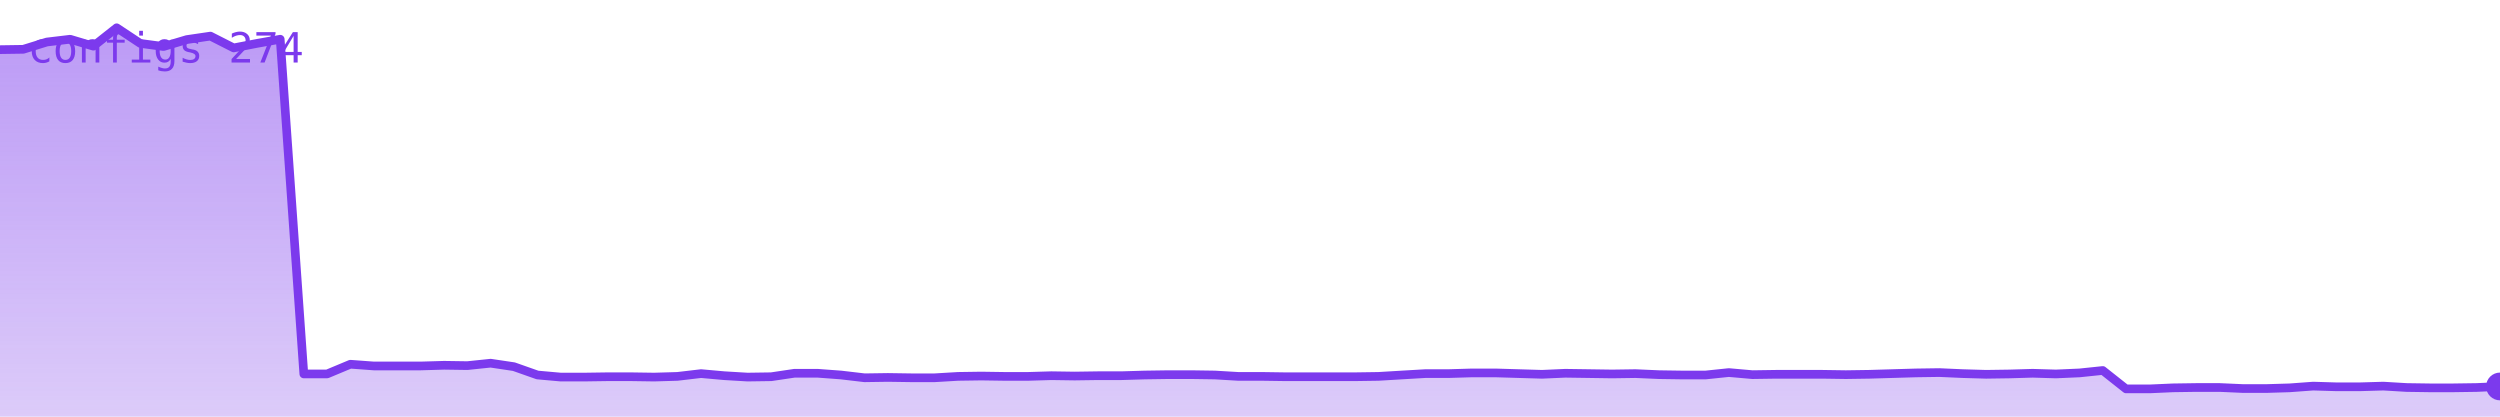
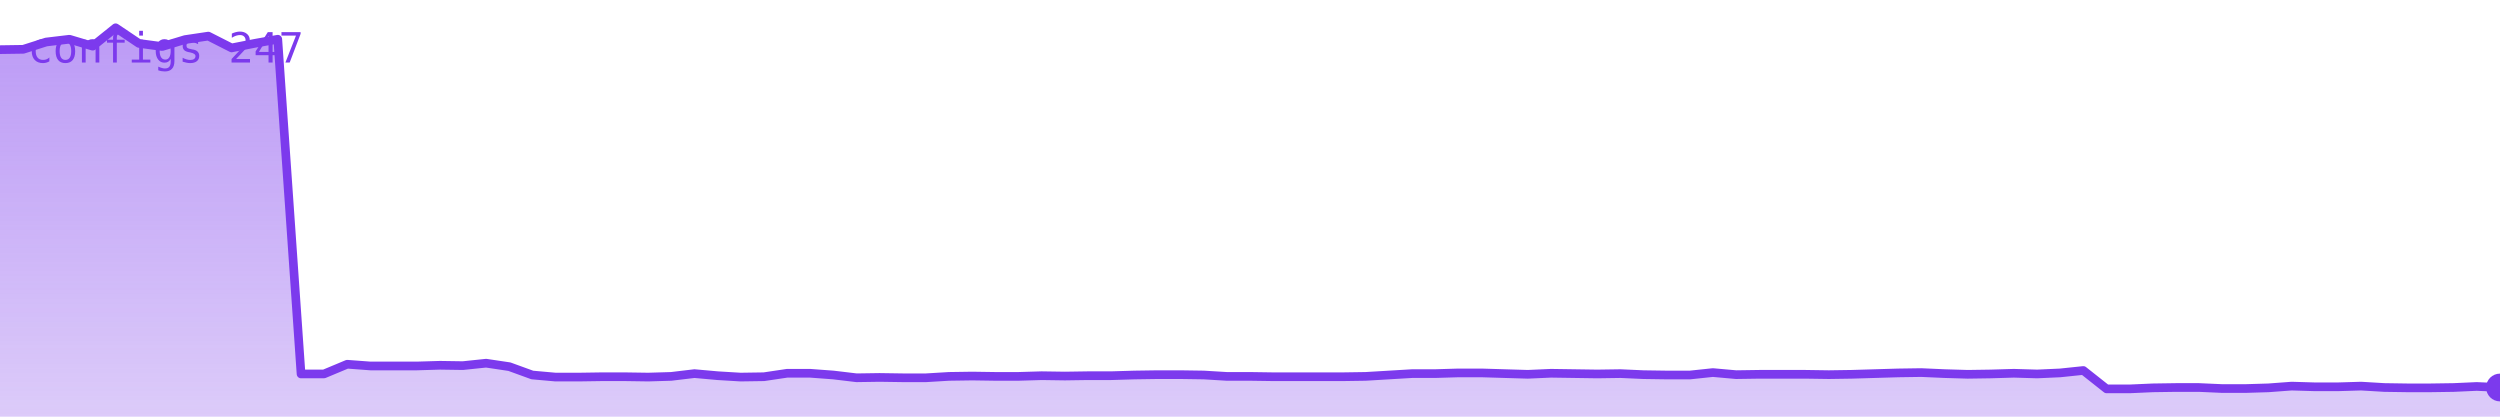
<svg xmlns="http://www.w3.org/2000/svg" viewBox="0 0 720 120" width="720" height="120" role="img" aria-label="configs">
  <defs>
    <linearGradient id="g" x1="0" y1="0" x2="0" y2="1">
      <stop offset="0%" stop-color="#7c3aed" stop-opacity="0.35" />
      <stop offset="100%" stop-color="#7c3aed" stop-opacity="0.02" />
    </linearGradient>
  </defs>
-   <polygon points="0,120 0.0,14.3 6.7,14.2 13.5,12.1 20.2,11.3 26.9,13.3 33.6,8.0 40.4,12.5 47.1,13.4 53.8,11.4 60.6,10.4 67.3,13.8 74.0,12.5 80.7,11.3 87.5,107.7 94.2,107.7 100.9,104.9 107.7,105.4 114.4,105.4 121.1,105.4 127.9,105.2 134.6,105.3 141.3,104.6 148.0,105.6 154.8,108.0 161.5,108.6 168.2,108.6 175.0,108.5 181.7,108.5 188.4,108.6 195.1,108.4 201.9,107.6 208.6,108.2 215.3,108.6 222.1,108.5 228.8,107.5 235.5,107.5 242.2,108.0 249.0,108.8 255.7,108.7 262.4,108.8 269.2,108.8 275.9,108.4 282.6,108.3 289.3,108.4 296.1,108.4 302.8,108.2 309.5,108.3 316.3,108.2 323.0,108.2 329.7,108.0 336.4,107.9 343.2,107.9 349.9,108.0 356.6,108.4 363.4,108.4 370.1,108.5 376.8,108.5 383.6,108.5 390.3,108.5 397.0,108.4 403.7,108.0 410.5,107.6 417.2,107.6 423.9,107.4 430.7,107.4 437.4,107.6 444.1,107.8 450.8,107.5 457.6,107.6 464.3,107.7 471.0,107.6 477.8,107.9 484.5,108.0 491.2,108.0 497.9,107.3 504.7,107.9 511.4,107.8 518.1,107.8 524.9,107.8 531.6,107.9 538.3,107.8 545.0,107.6 551.8,107.4 558.5,107.3 565.2,107.6 572.0,107.8 578.7,107.7 585.4,107.5 592.1,107.7 598.9,107.4 605.6,106.7 612.3,112.0 619.1,112.0 625.8,111.7 632.5,111.6 639.3,111.6 646.0,111.9 652.7,111.9 659.4,111.7 666.2,111.2 672.9,111.4 679.6,111.4 686.4,111.2 693.1,111.6 699.8,111.7 706.5,111.7 713.3,111.6 720.0,111.3 720,120" fill="#7c3aed" opacity="0.25" />
-   <polygon points="0,120 0.0,14.3 6.7,14.2 13.5,12.1 20.2,11.3 26.9,13.3 33.6,8.0 40.4,12.5 47.1,13.4 53.8,11.4 60.6,10.4 67.3,13.8 74.0,12.5 80.7,11.3 87.5,107.7 94.2,107.7 100.9,104.9 107.7,105.4 114.4,105.4 121.1,105.4 127.9,105.2 134.6,105.3 141.3,104.6 148.0,105.6 154.8,108.0 161.5,108.6 168.2,108.6 175.0,108.5 181.7,108.5 188.4,108.6 195.1,108.4 201.9,107.6 208.6,108.2 215.3,108.6 222.1,108.5 228.8,107.5 235.5,107.5 242.2,108.0 249.0,108.8 255.7,108.7 262.4,108.8 269.2,108.8 275.9,108.4 282.6,108.3 289.3,108.4 296.1,108.4 302.8,108.2 309.5,108.3 316.3,108.2 323.0,108.2 329.7,108.0 336.4,107.9 343.2,107.9 349.9,108.0 356.6,108.4 363.4,108.4 370.1,108.5 376.8,108.5 383.6,108.5 390.3,108.5 397.0,108.4 403.7,108.0 410.5,107.6 417.2,107.6 423.9,107.4 430.7,107.4 437.4,107.6 444.1,107.8 450.8,107.5 457.6,107.6 464.3,107.7 471.0,107.6 477.8,107.9 484.5,108.0 491.2,108.0 497.9,107.3 504.7,107.9 511.4,107.8 518.1,107.8 524.9,107.8 531.6,107.9 538.3,107.8 545.0,107.6 551.8,107.4 558.5,107.3 565.2,107.6 572.0,107.8 578.7,107.7 585.4,107.5 592.1,107.7 598.9,107.4 605.6,106.7 612.3,112.0 619.1,112.0 625.8,111.7 632.5,111.6 639.3,111.6 646.0,111.9 652.7,111.9 659.4,111.7 666.2,111.2 672.9,111.4 679.6,111.4 686.4,111.2 693.1,111.6 699.8,111.7 706.5,111.7 713.3,111.6 720.0,111.3 720,120" fill="url(#g)" />
-   <polyline points="0.0,14.3 6.7,14.2 13.5,12.1 20.2,11.3 26.9,13.3 33.6,8.0 40.4,12.5 47.1,13.4 53.8,11.4 60.6,10.4 67.3,13.8 74.0,12.5 80.7,11.3 87.5,107.7 94.2,107.7 100.9,104.9 107.7,105.4 114.4,105.4 121.1,105.4 127.9,105.2 134.6,105.3 141.3,104.6 148.0,105.6 154.8,108.0 161.5,108.6 168.2,108.6 175.0,108.5 181.7,108.5 188.4,108.6 195.1,108.4 201.9,107.6 208.6,108.2 215.3,108.6 222.1,108.5 228.8,107.5 235.5,107.5 242.2,108.0 249.0,108.8 255.7,108.7 262.4,108.8 269.2,108.8 275.9,108.4 282.6,108.3 289.3,108.4 296.1,108.4 302.8,108.2 309.5,108.3 316.3,108.2 323.0,108.2 329.7,108.0 336.4,107.9 343.2,107.9 349.9,108.0 356.6,108.4 363.4,108.4 370.1,108.5 376.8,108.5 383.6,108.5 390.3,108.5 397.0,108.4 403.7,108.0 410.5,107.6 417.2,107.6 423.9,107.4 430.7,107.4 437.4,107.6 444.1,107.8 450.8,107.5 457.6,107.6 464.3,107.7 471.0,107.6 477.8,107.9 484.5,108.0 491.2,108.0 497.9,107.3 504.7,107.9 511.4,107.8 518.1,107.8 524.9,107.8 531.6,107.9 538.3,107.8 545.0,107.6 551.8,107.4 558.5,107.3 565.2,107.6 572.0,107.8 578.7,107.7 585.4,107.5 592.1,107.7 598.9,107.4 605.6,106.7 612.3,112.0 619.1,112.0 625.8,111.7 632.5,111.6 639.3,111.6 646.0,111.9 652.7,111.9 659.4,111.7 666.2,111.2 672.9,111.4 679.6,111.4 686.4,111.2 693.1,111.6 699.8,111.7 706.5,111.7 713.3,111.6 720.0,111.3" fill="none" stroke="#7c3aed" stroke-width="2.5" stroke-linejoin="round" stroke-linecap="round" />
-   <circle cx="720.0" cy="111.3" r="4" fill="#7c3aed" />
-   <text x="8" y="18" font-family="monospace" font-size="12" fill="#7c3aed">configs 274</text>
+   <polygon points="0,120 0.0,14.3 6.7,14.2 13.3,12.1 20.0,11.3 26.7,13.3 33.3,8.0 40.0,12.5 46.7,13.4 53.3,11.4 60.0,10.4 66.7,13.8 73.3,12.5 80.0,11.3 86.7,107.7 93.3,107.7 100.0,104.9 106.7,105.4 113.3,105.4 120.0,105.4 126.7,105.2 133.3,105.3 140.0,104.6 146.7,105.6 153.3,108.0 160.0,108.6 166.7,108.6 173.3,108.5 180.0,108.5 186.7,108.6 193.3,108.4 200.0,107.6 206.7,108.2 213.3,108.6 220.0,108.5 226.7,107.5 233.3,107.5 240.0,108.0 246.7,108.8 253.3,108.7 260.0,108.8 266.7,108.8 273.3,108.4 280.0,108.3 286.7,108.4 293.3,108.4 300.0,108.2 306.7,108.3 313.3,108.2 320.0,108.2 326.7,108.0 333.3,107.9 340.0,107.9 346.7,108.0 353.3,108.4 360.0,108.4 366.7,108.5 373.3,108.5 380.0,108.5 386.7,108.5 393.3,108.4 400.0,108.0 406.7,107.6 413.3,107.6 420.0,107.4 426.7,107.4 433.3,107.6 440.0,107.8 446.7,107.5 453.3,107.6 460.0,107.7 466.7,107.6 473.3,107.9 480.0,108.0 486.7,108.0 493.3,107.3 500.0,107.9 506.7,107.8 513.3,107.8 520.0,107.8 526.7,107.9 533.3,107.8 540.0,107.6 546.7,107.4 553.3,107.3 560.0,107.6 566.7,107.8 573.3,107.7 580.0,107.5 586.7,107.7 593.3,107.4 600.0,106.7 606.7,112.0 613.3,112.0 620.0,111.7 626.7,111.6 633.3,111.6 640.0,111.9 646.7,111.9 653.3,111.7 660.0,111.2 666.7,111.4 673.3,111.4 680.0,111.2 686.7,111.6 693.3,111.7 700.0,111.7 706.7,111.6 713.3,111.3 720.0,111.6 720,120" fill="#7c3aed" opacity="0.25" />
+   <polygon points="0,120 0.0,14.3 6.7,14.2 13.3,12.1 20.0,11.3 26.7,13.3 33.3,8.0 40.0,12.5 46.7,13.4 53.3,11.4 60.0,10.4 66.7,13.8 73.3,12.5 80.0,11.3 86.7,107.7 93.3,107.7 100.0,104.9 106.7,105.4 113.3,105.4 120.0,105.4 126.7,105.2 133.3,105.3 140.0,104.6 146.7,105.6 153.3,108.0 160.0,108.6 166.7,108.6 173.3,108.5 180.0,108.5 186.7,108.6 193.3,108.4 200.0,107.6 206.7,108.2 213.3,108.6 220.0,108.5 226.7,107.5 233.3,107.5 240.0,108.0 246.7,108.8 253.3,108.7 260.0,108.8 266.7,108.8 273.3,108.4 280.0,108.3 286.7,108.4 293.3,108.4 300.0,108.2 306.7,108.3 313.3,108.2 320.0,108.2 326.7,108.0 333.3,107.9 340.0,107.9 346.7,108.0 353.3,108.4 360.0,108.4 366.7,108.5 373.3,108.5 380.0,108.5 386.7,108.5 393.3,108.4 400.0,108.0 406.7,107.6 413.3,107.6 420.0,107.4 426.7,107.4 433.3,107.6 440.0,107.8 446.7,107.5 453.3,107.6 460.0,107.7 466.7,107.6 473.3,107.9 480.0,108.0 486.7,108.0 493.3,107.3 500.0,107.9 506.7,107.8 513.3,107.8 520.0,107.8 526.7,107.9 533.3,107.8 540.0,107.6 546.7,107.4 553.3,107.3 560.0,107.6 566.7,107.8 573.3,107.7 580.0,107.5 586.7,107.7 593.3,107.4 600.0,106.7 606.7,112.0 613.3,112.0 620.0,111.7 626.7,111.6 633.3,111.6 640.0,111.9 646.7,111.9 653.3,111.7 660.0,111.2 666.7,111.4 673.3,111.4 680.0,111.2 686.7,111.6 693.3,111.7 700.0,111.7 706.7,111.6 713.3,111.3 720.0,111.6 720,120" fill="url(#g)" />
+   <polyline points="0.0,14.3 6.7,14.2 13.3,12.1 20.0,11.3 26.7,13.3 33.3,8.0 40.0,12.5 46.7,13.4 53.3,11.4 60.0,10.4 66.7,13.8 73.3,12.5 80.0,11.3 86.7,107.7 93.3,107.7 100.0,104.9 106.7,105.4 113.3,105.4 120.0,105.4 126.7,105.2 133.3,105.3 140.0,104.6 146.7,105.6 153.3,108.0 160.0,108.6 166.7,108.6 173.3,108.5 180.0,108.5 186.7,108.6 193.3,108.4 200.0,107.6 206.7,108.2 213.3,108.6 220.0,108.5 226.7,107.5 233.3,107.5 240.0,108.0 246.7,108.8 253.3,108.7 260.0,108.8 266.7,108.8 273.3,108.4 280.0,108.3 286.7,108.4 293.3,108.4 300.0,108.2 306.7,108.3 313.3,108.2 320.0,108.2 326.7,108.0 333.3,107.9 340.0,107.9 346.7,108.0 353.3,108.4 360.0,108.4 366.7,108.5 373.3,108.5 380.0,108.5 386.7,108.5 393.3,108.4 400.0,108.0 406.7,107.6 413.3,107.6 420.0,107.4 426.7,107.4 433.3,107.6 440.0,107.8 446.7,107.5 453.3,107.6 460.0,107.7 466.7,107.6 473.3,107.9 480.0,108.0 486.7,108.0 493.3,107.3 500.0,107.9 506.7,107.8 513.3,107.8 520.0,107.8 526.7,107.9 533.3,107.8 540.0,107.6 546.7,107.4 553.3,107.3 560.0,107.6 566.7,107.8 573.3,107.7 580.0,107.5 586.7,107.7 593.3,107.4 600.0,106.7 606.7,112.0 613.3,112.0 620.0,111.7 626.7,111.6 633.3,111.6 640.0,111.9 646.7,111.9 653.3,111.7 660.0,111.2 666.7,111.4 673.3,111.4 680.0,111.2 686.7,111.6 693.3,111.7 700.0,111.7 706.7,111.6 713.3,111.3 720.0,111.6" fill="none" stroke="#7c3aed" stroke-width="2.5" stroke-linejoin="round" stroke-linecap="round" />
+   <circle cx="720.0" cy="111.6" r="4" fill="#7c3aed" />
+   <text x="8" y="18" font-family="monospace" font-size="12" fill="#7c3aed">configs 247</text>
</svg>
